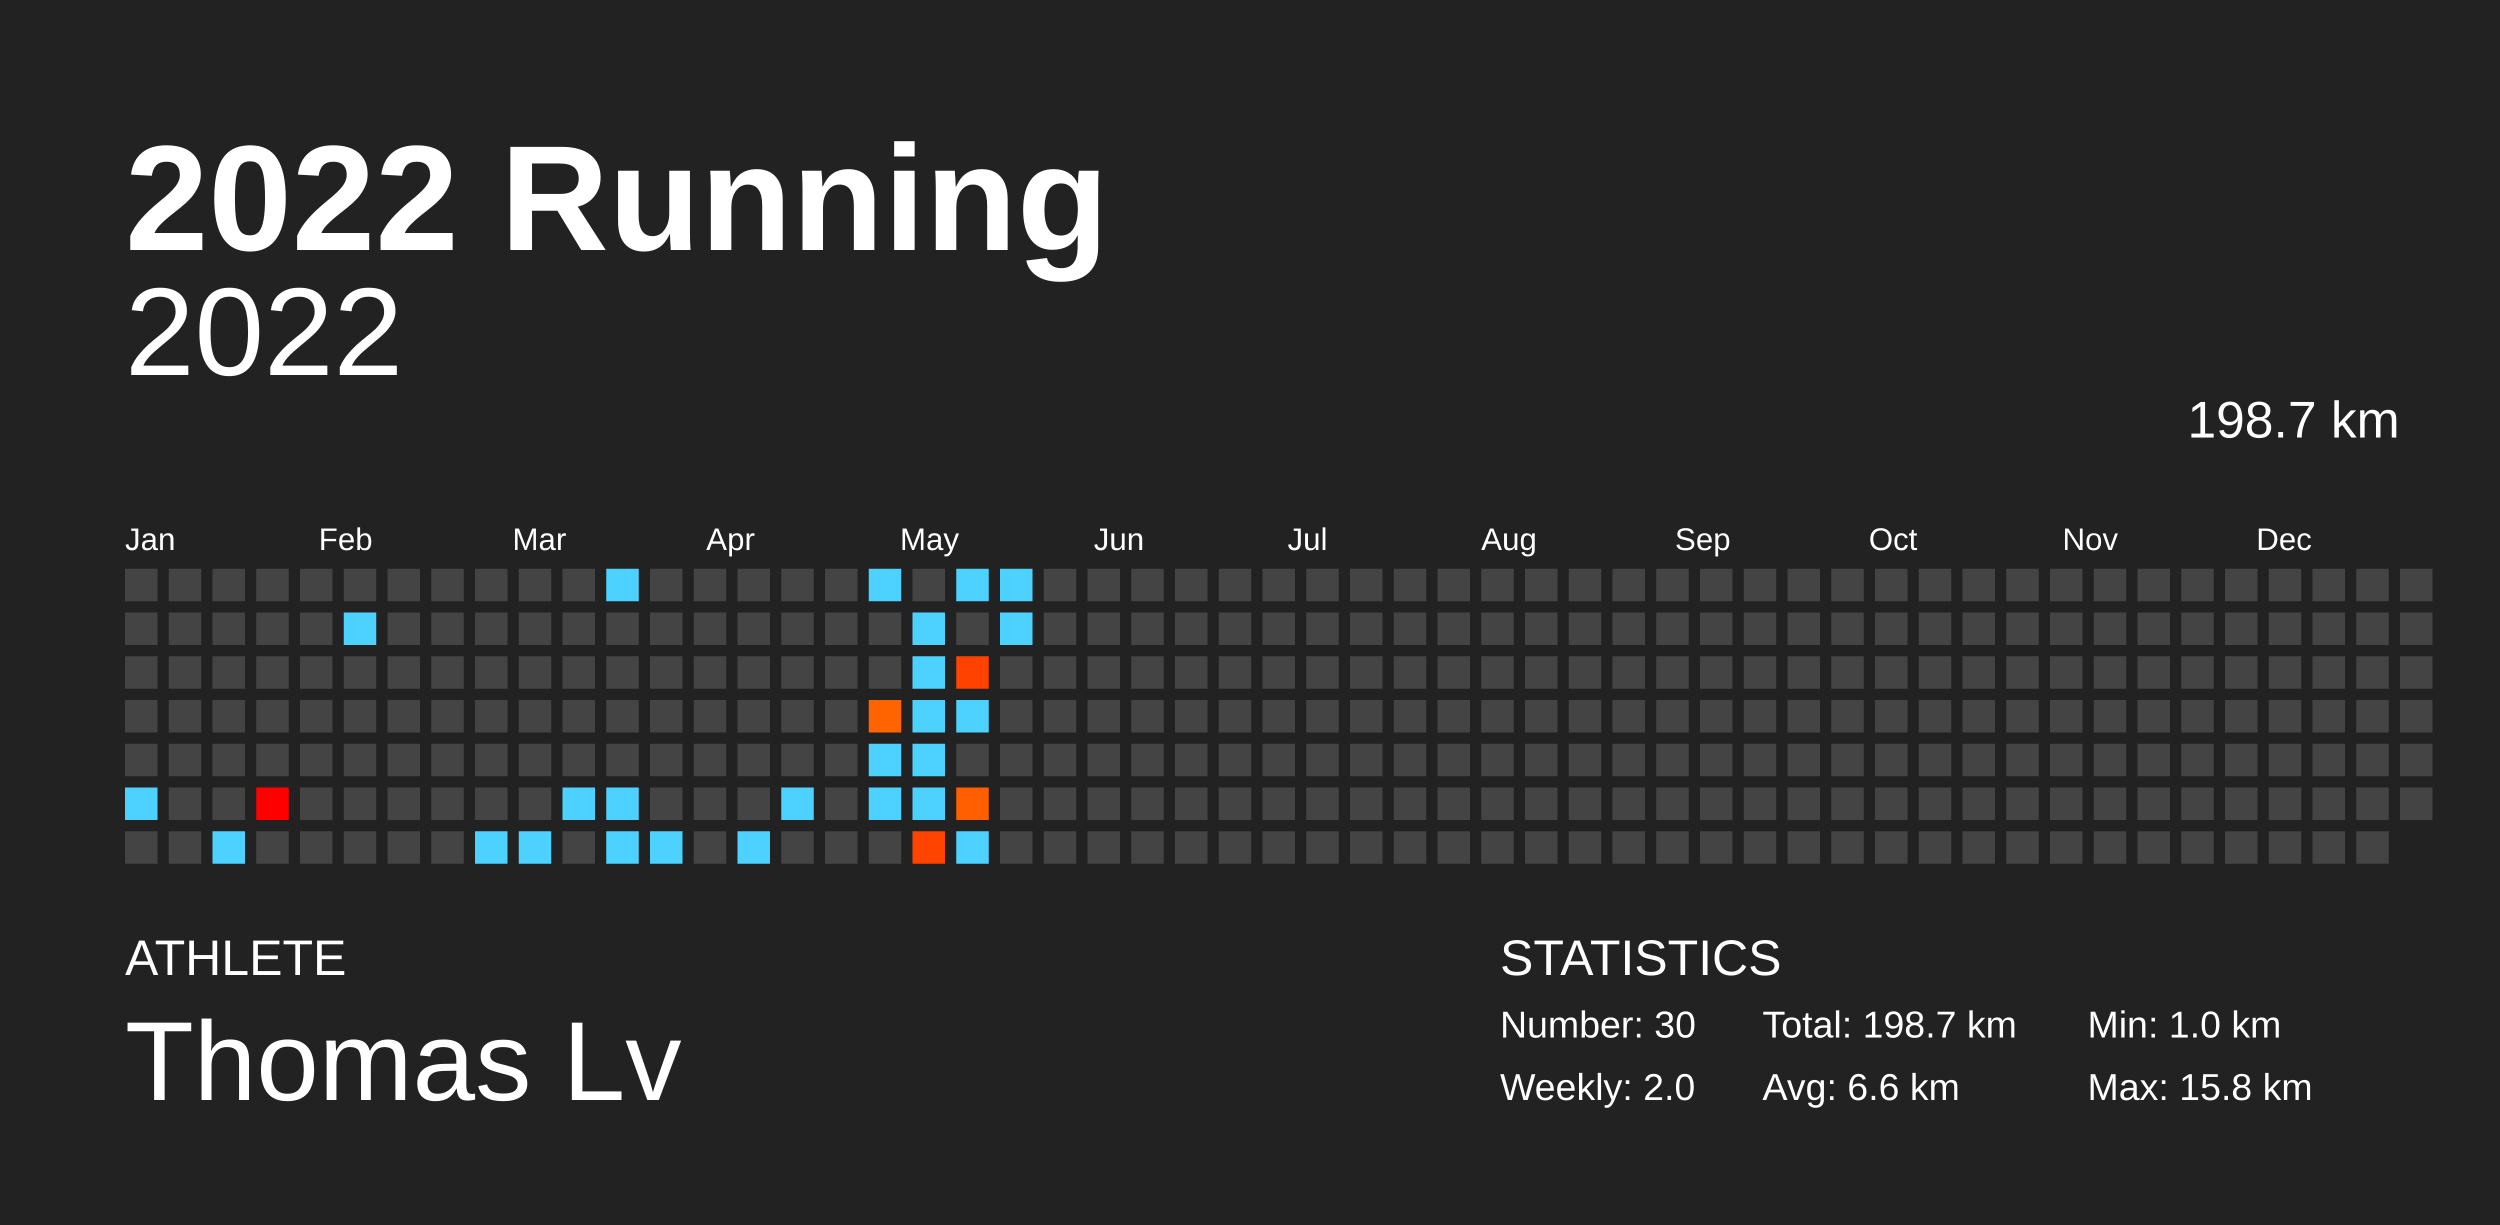
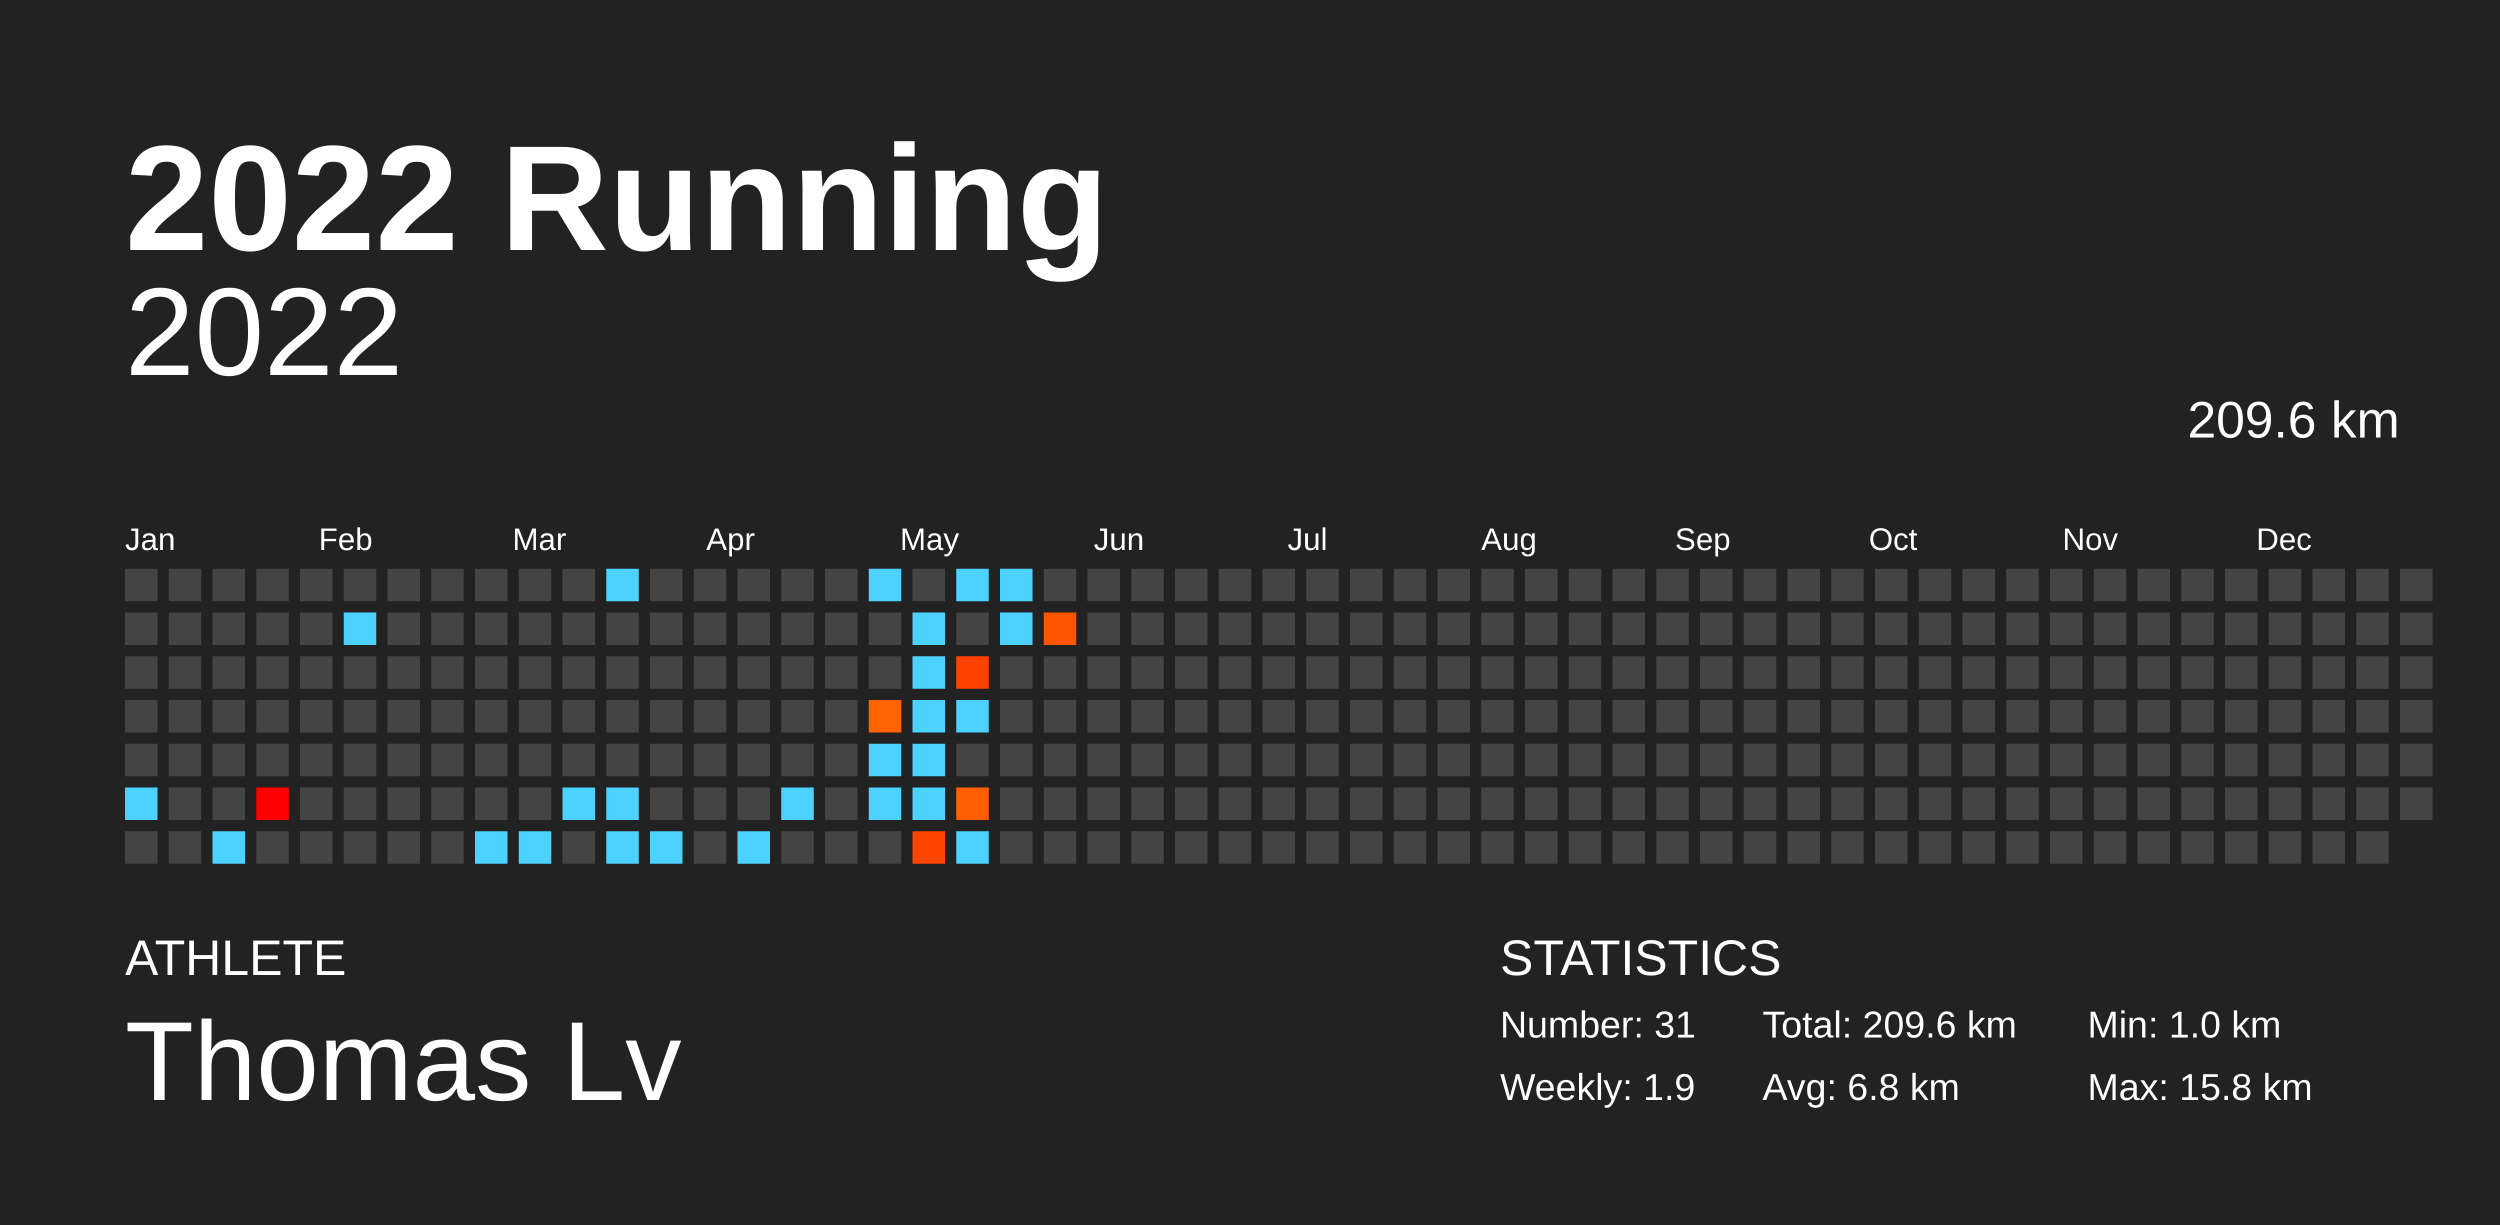
<svg xmlns="http://www.w3.org/2000/svg" baseProfile="full" height="98mm" version="1.1" viewBox="0,0,200,98" width="200mm">
  <defs />
  <rect fill="#222222" height="98" width="200" x="0" y="0" />
  <text fill="#FFFFFF" style="font-size:12px; font-family:Arial; font-weight:bold;" x="10" y="20">2022 Running</text>
  <text fill="#FFFFFF" style="font-size:4px; font-family:Arial" x="10" y="78">ATHLETE</text>
  <text fill="#FFFFFF" style="font-size:9px; font-family:Arial" x="10" y="88">Thomas Lv</text>
  <text fill="#FFFFFF" style="font-size:4px; font-family:Arial" x="120" y="78">STATISTICS</text>
-   <text fill="#FFFFFF" style="font-size:3px; font-family:Arial" x="120" y="83">Number: 30</text>
-   <text fill="#FFFFFF" style="font-size:3px; font-family:Arial" x="120" y="88">Weekly: 2.0</text>
-   <text fill="#FFFFFF" style="font-size:3px; font-family:Arial" x="141" y="83">Total: 198.7 km</text>
-   <text fill="#FFFFFF" style="font-size:3px; font-family:Arial" x="141" y="88">Avg: 6.6 km</text>
+   <text fill="#FFFFFF" style="font-size:3px; font-family:Arial" x="120" y="83">Number: 31</text>
+   <text fill="#FFFFFF" style="font-size:3px; font-family:Arial" x="120" y="88">Weekly: 1.9</text>
+   <text fill="#FFFFFF" style="font-size:3px; font-family:Arial" x="141" y="83">Total: 209.6 km</text>
+   <text fill="#FFFFFF" style="font-size:3px; font-family:Arial" x="141" y="88">Avg: 6.8 km</text>
  <text fill="#FFFFFF" style="font-size:3px; font-family:Arial" x="167" y="83">Min: 1.0 km</text>
  <text fill="#FFFFFF" style="font-size:3px; font-family:Arial" x="167" y="88">Max: 15.8 km</text>
  <text alignment-baseline="hanging" fill="#FFFFFF" style="font-size:10.0px; font-family:Arial;" x="10" y="30">2022</text>
-   <text alignment-baseline="hanging" fill="#FFFFFF" style="font-size:4.125px; font-family:Arial;" x="175" y="35">198.7 km</text>
+   <text alignment-baseline="hanging" fill="#FFFFFF" style="font-size:4.125px; font-family:Arial;" x="175" y="35">209.6 km</text>
  <text fill="#FFFFFF" style="font-size:2.5px; font-family:Arial" x="10.0" y="44">Jan</text>
  <text fill="#FFFFFF" style="font-size:2.5px; font-family:Arial" x="25.5" y="44">Feb</text>
  <text fill="#FFFFFF" style="font-size:2.5px; font-family:Arial" x="41.0" y="44">Mar</text>
  <text fill="#FFFFFF" style="font-size:2.5px; font-family:Arial" x="56.5" y="44">Apr</text>
  <text fill="#FFFFFF" style="font-size:2.5px; font-family:Arial" x="72.0" y="44">May</text>
  <text fill="#FFFFFF" style="font-size:2.5px; font-family:Arial" x="87.5" y="44">Jun</text>
  <text fill="#FFFFFF" style="font-size:2.5px; font-family:Arial" x="103.0" y="44">Jul</text>
  <text fill="#FFFFFF" style="font-size:2.5px; font-family:Arial" x="118.5" y="44">Aug</text>
  <text fill="#FFFFFF" style="font-size:2.5px; font-family:Arial" x="134.0" y="44">Sep</text>
  <text fill="#FFFFFF" style="font-size:2.5px; font-family:Arial" x="149.5" y="44">Oct</text>
  <text fill="#FFFFFF" style="font-size:2.5px; font-family:Arial" x="165.0" y="44">Nov</text>
  <text fill="#FFFFFF" style="font-size:2.5px; font-family:Arial" x="180.5" y="44">Dec</text>
  <rect fill="#444444" height="2.6" width="2.6" x="10.0" y="45.5" />
  <rect fill="#444444" height="2.6" width="2.6" x="10.0" y="49.0" />
  <rect fill="#444444" height="2.6" width="2.6" x="10.0" y="52.5" />
  <rect fill="#444444" height="2.6" width="2.6" x="10.0" y="56.0" />
  <rect fill="#444444" height="2.6" width="2.6" x="10.0" y="59.5" />
  <rect fill="#4dd2ff" height="2.6" width="2.6" x="10.0" y="63.0" />
  <rect fill="#444444" height="2.6" width="2.6" x="10.0" y="66.5" />
  <rect fill="#444444" height="2.6" width="2.6" x="13.5" y="45.5" />
  <rect fill="#444444" height="2.6" width="2.6" x="13.5" y="49.0" />
  <rect fill="#444444" height="2.6" width="2.6" x="13.5" y="52.5" />
  <rect fill="#444444" height="2.6" width="2.6" x="13.5" y="56.0" />
  <rect fill="#444444" height="2.6" width="2.6" x="13.5" y="59.5" />
  <rect fill="#444444" height="2.6" width="2.6" x="13.5" y="63.0" />
  <rect fill="#444444" height="2.6" width="2.6" x="13.5" y="66.5" />
  <rect fill="#444444" height="2.6" width="2.6" x="17.0" y="45.5" />
  <rect fill="#444444" height="2.6" width="2.6" x="17.0" y="49.0" />
  <rect fill="#444444" height="2.6" width="2.6" x="17.0" y="52.5" />
  <rect fill="#444444" height="2.6" width="2.6" x="17.0" y="56.0" />
  <rect fill="#444444" height="2.6" width="2.6" x="17.0" y="59.5" />
  <rect fill="#444444" height="2.6" width="2.6" x="17.0" y="63.0" />
  <rect fill="#4dd2ff" height="2.6" width="2.6" x="17.0" y="66.5" />
  <rect fill="#444444" height="2.6" width="2.6" x="20.5" y="45.5" />
  <rect fill="#444444" height="2.6" width="2.6" x="20.5" y="49.0" />
  <rect fill="#444444" height="2.6" width="2.6" x="20.5" y="52.5" />
  <rect fill="#444444" height="2.6" width="2.6" x="20.5" y="56.0" />
  <rect fill="#444444" height="2.6" width="2.6" x="20.5" y="59.5" />
  <rect fill="#ff0000" height="2.6" width="2.6" x="20.5" y="63.0" />
  <rect fill="#444444" height="2.6" width="2.6" x="20.5" y="66.5" />
  <rect fill="#444444" height="2.6" width="2.6" x="24.0" y="45.5" />
  <rect fill="#444444" height="2.6" width="2.6" x="24.0" y="49.0" />
  <rect fill="#444444" height="2.6" width="2.6" x="24.0" y="52.5" />
  <rect fill="#444444" height="2.6" width="2.6" x="24.0" y="56.0" />
  <rect fill="#444444" height="2.6" width="2.6" x="24.0" y="59.5" />
  <rect fill="#444444" height="2.6" width="2.6" x="24.0" y="63.0" />
  <rect fill="#444444" height="2.6" width="2.6" x="24.0" y="66.5" />
  <rect fill="#444444" height="2.6" width="2.6" x="27.5" y="45.5" />
  <rect fill="#4dd2ff" height="2.6" width="2.6" x="27.5" y="49.0" />
  <rect fill="#444444" height="2.6" width="2.6" x="27.5" y="52.5" />
  <rect fill="#444444" height="2.6" width="2.6" x="27.5" y="56.0" />
  <rect fill="#444444" height="2.6" width="2.6" x="27.5" y="59.5" />
  <rect fill="#444444" height="2.6" width="2.6" x="27.5" y="63.0" />
  <rect fill="#444444" height="2.6" width="2.6" x="27.5" y="66.5" />
  <rect fill="#444444" height="2.6" width="2.6" x="31.0" y="45.5" />
  <rect fill="#444444" height="2.6" width="2.6" x="31.0" y="49.0" />
  <rect fill="#444444" height="2.6" width="2.6" x="31.0" y="52.5" />
  <rect fill="#444444" height="2.6" width="2.6" x="31.0" y="56.0" />
  <rect fill="#444444" height="2.6" width="2.6" x="31.0" y="59.5" />
  <rect fill="#444444" height="2.6" width="2.6" x="31.0" y="63.0" />
  <rect fill="#444444" height="2.6" width="2.6" x="31.0" y="66.5" />
  <rect fill="#444444" height="2.6" width="2.6" x="34.5" y="45.5" />
  <rect fill="#444444" height="2.6" width="2.6" x="34.5" y="49.0" />
  <rect fill="#444444" height="2.6" width="2.6" x="34.5" y="52.5" />
  <rect fill="#444444" height="2.6" width="2.6" x="34.5" y="56.0" />
  <rect fill="#444444" height="2.6" width="2.6" x="34.5" y="59.5" />
  <rect fill="#444444" height="2.6" width="2.6" x="34.5" y="63.0" />
  <rect fill="#444444" height="2.6" width="2.6" x="34.5" y="66.5" />
  <rect fill="#444444" height="2.6" width="2.6" x="38.0" y="45.5" />
  <rect fill="#444444" height="2.6" width="2.6" x="38.0" y="49.0" />
  <rect fill="#444444" height="2.6" width="2.6" x="38.0" y="52.5" />
  <rect fill="#444444" height="2.6" width="2.6" x="38.0" y="56.0" />
  <rect fill="#444444" height="2.6" width="2.6" x="38.0" y="59.5" />
  <rect fill="#444444" height="2.6" width="2.6" x="38.0" y="63.0" />
  <rect fill="#4dd2ff" height="2.6" width="2.6" x="38.0" y="66.5" />
  <rect fill="#444444" height="2.6" width="2.6" x="41.5" y="45.5" />
  <rect fill="#444444" height="2.6" width="2.6" x="41.5" y="49.0" />
  <rect fill="#444444" height="2.6" width="2.6" x="41.5" y="52.5" />
  <rect fill="#444444" height="2.6" width="2.6" x="41.5" y="56.0" />
  <rect fill="#444444" height="2.6" width="2.6" x="41.5" y="59.5" />
  <rect fill="#444444" height="2.6" width="2.6" x="41.5" y="63.0" />
  <rect fill="#4dd2ff" height="2.6" width="2.6" x="41.5" y="66.5" />
  <rect fill="#444444" height="2.6" width="2.6" x="45.0" y="45.5" />
  <rect fill="#444444" height="2.6" width="2.6" x="45.0" y="49.0" />
  <rect fill="#444444" height="2.6" width="2.6" x="45.0" y="52.5" />
  <rect fill="#444444" height="2.6" width="2.6" x="45.0" y="56.0" />
  <rect fill="#444444" height="2.6" width="2.6" x="45.0" y="59.5" />
  <rect fill="#4dd2ff" height="2.6" width="2.6" x="45.0" y="63.0" />
  <rect fill="#444444" height="2.6" width="2.6" x="45.0" y="66.5" />
  <rect fill="#4dd2ff" height="2.6" width="2.6" x="48.5" y="45.5" />
  <rect fill="#444444" height="2.6" width="2.6" x="48.5" y="49.0" />
  <rect fill="#444444" height="2.6" width="2.6" x="48.5" y="52.5" />
  <rect fill="#444444" height="2.6" width="2.6" x="48.5" y="56.0" />
  <rect fill="#444444" height="2.6" width="2.6" x="48.5" y="59.5" />
  <rect fill="#4dd2ff" height="2.6" width="2.6" x="48.5" y="63.0" />
  <rect fill="#4dd2ff" height="2.6" width="2.6" x="48.5" y="66.5" />
  <rect fill="#444444" height="2.6" width="2.6" x="52.0" y="45.5" />
  <rect fill="#444444" height="2.6" width="2.6" x="52.0" y="49.0" />
  <rect fill="#444444" height="2.6" width="2.6" x="52.0" y="52.5" />
  <rect fill="#444444" height="2.6" width="2.6" x="52.0" y="56.0" />
  <rect fill="#444444" height="2.6" width="2.6" x="52.0" y="59.5" />
  <rect fill="#444444" height="2.6" width="2.6" x="52.0" y="63.0" />
  <rect fill="#4dd2ff" height="2.6" width="2.6" x="52.0" y="66.5" />
  <rect fill="#444444" height="2.6" width="2.6" x="55.5" y="45.5" />
  <rect fill="#444444" height="2.6" width="2.6" x="55.5" y="49.0" />
  <rect fill="#444444" height="2.6" width="2.6" x="55.5" y="52.5" />
  <rect fill="#444444" height="2.6" width="2.6" x="55.5" y="56.0" />
  <rect fill="#444444" height="2.6" width="2.6" x="55.5" y="59.5" />
  <rect fill="#444444" height="2.6" width="2.6" x="55.5" y="63.0" />
  <rect fill="#444444" height="2.6" width="2.6" x="55.5" y="66.5" />
  <rect fill="#444444" height="2.6" width="2.6" x="59.0" y="45.5" />
  <rect fill="#444444" height="2.6" width="2.6" x="59.0" y="49.0" />
  <rect fill="#444444" height="2.6" width="2.6" x="59.0" y="52.5" />
  <rect fill="#444444" height="2.6" width="2.6" x="59.0" y="56.0" />
  <rect fill="#444444" height="2.6" width="2.6" x="59.0" y="59.5" />
  <rect fill="#444444" height="2.6" width="2.6" x="59.0" y="63.0" />
  <rect fill="#4dd2ff" height="2.6" width="2.6" x="59.0" y="66.5" />
  <rect fill="#444444" height="2.6" width="2.6" x="62.5" y="45.5" />
  <rect fill="#444444" height="2.6" width="2.6" x="62.5" y="49.0" />
  <rect fill="#444444" height="2.6" width="2.6" x="62.5" y="52.5" />
  <rect fill="#444444" height="2.6" width="2.6" x="62.5" y="56.0" />
  <rect fill="#444444" height="2.6" width="2.6" x="62.5" y="59.5" />
  <rect fill="#4dd2ff" height="2.6" width="2.6" x="62.5" y="63.0" />
  <rect fill="#444444" height="2.6" width="2.6" x="62.5" y="66.5" />
  <rect fill="#444444" height="2.6" width="2.6" x="66.0" y="45.5" />
  <rect fill="#444444" height="2.6" width="2.6" x="66.0" y="49.0" />
  <rect fill="#444444" height="2.6" width="2.6" x="66.0" y="52.5" />
  <rect fill="#444444" height="2.6" width="2.6" x="66.0" y="56.0" />
  <rect fill="#444444" height="2.6" width="2.6" x="66.0" y="59.5" />
  <rect fill="#444444" height="2.6" width="2.6" x="66.0" y="63.0" />
  <rect fill="#444444" height="2.6" width="2.6" x="66.0" y="66.5" />
  <rect fill="#4dd2ff" height="2.6" width="2.6" x="69.5" y="45.5" />
  <rect fill="#444444" height="2.6" width="2.6" x="69.5" y="49.0" />
  <rect fill="#444444" height="2.6" width="2.6" x="69.5" y="52.5" />
  <rect fill="#ff6400" height="2.6" width="2.6" x="69.5" y="56.0" />
  <rect fill="#4dd2ff" height="2.6" width="2.6" x="69.5" y="59.5" />
  <rect fill="#4dd2ff" height="2.6" width="2.6" x="69.5" y="63.0" />
  <rect fill="#444444" height="2.6" width="2.6" x="69.5" y="66.5" />
  <rect fill="#444444" height="2.6" width="2.6" x="73.0" y="45.5" />
  <rect fill="#4dd2ff" height="2.6" width="2.6" x="73.0" y="49.0" />
  <rect fill="#4dd2ff" height="2.6" width="2.6" x="73.0" y="52.5" />
  <rect fill="#4dd2ff" height="2.6" width="2.6" x="73.0" y="56.0" />
  <rect fill="#4dd2ff" height="2.6" width="2.6" x="73.0" y="59.5" />
  <rect fill="#4dd2ff" height="2.6" width="2.6" x="73.0" y="63.0" />
  <rect fill="#ff4400" height="2.6" width="2.6" x="73.0" y="66.5" />
  <rect fill="#4dd2ff" height="2.6" width="2.6" x="76.5" y="45.5" />
  <rect fill="#444444" height="2.6" width="2.6" x="76.5" y="49.0" />
  <rect fill="#ff4200" height="2.6" width="2.6" x="76.5" y="52.5" />
  <rect fill="#4dd2ff" height="2.6" width="2.6" x="76.5" y="56.0" />
  <rect fill="#444444" height="2.6" width="2.6" x="76.5" y="59.5" />
  <rect fill="#ff5f00" height="2.6" width="2.6" x="76.5" y="63.0" />
  <rect fill="#4dd2ff" height="2.6" width="2.6" x="76.5" y="66.5" />
  <rect fill="#4dd2ff" height="2.6" width="2.6" x="80.0" y="45.5" />
  <rect fill="#4dd2ff" height="2.6" width="2.6" x="80.0" y="49.0" />
  <rect fill="#444444" height="2.6" width="2.6" x="80.0" y="52.5" />
  <rect fill="#444444" height="2.6" width="2.6" x="80.0" y="56.0" />
  <rect fill="#444444" height="2.6" width="2.6" x="80.0" y="59.5" />
  <rect fill="#444444" height="2.6" width="2.6" x="80.0" y="63.0" />
  <rect fill="#444444" height="2.6" width="2.6" x="80.0" y="66.5" />
  <rect fill="#444444" height="2.6" width="2.6" x="83.5" y="45.5" />
-   <rect fill="#444444" height="2.6" width="2.6" x="83.5" y="49.0" />
+   <rect fill="#ff5400" height="2.6" width="2.6" x="83.5" y="49.0" />
  <rect fill="#444444" height="2.6" width="2.6" x="83.5" y="52.5" />
  <rect fill="#444444" height="2.6" width="2.6" x="83.5" y="56.0" />
  <rect fill="#444444" height="2.6" width="2.6" x="83.5" y="59.5" />
  <rect fill="#444444" height="2.6" width="2.6" x="83.5" y="63.0" />
  <rect fill="#444444" height="2.6" width="2.6" x="83.5" y="66.5" />
  <rect fill="#444444" height="2.6" width="2.6" x="87.0" y="45.5" />
  <rect fill="#444444" height="2.6" width="2.6" x="87.0" y="49.0" />
  <rect fill="#444444" height="2.6" width="2.6" x="87.0" y="52.5" />
  <rect fill="#444444" height="2.6" width="2.6" x="87.0" y="56.0" />
  <rect fill="#444444" height="2.6" width="2.6" x="87.0" y="59.5" />
  <rect fill="#444444" height="2.6" width="2.6" x="87.0" y="63.0" />
  <rect fill="#444444" height="2.6" width="2.6" x="87.0" y="66.5" />
  <rect fill="#444444" height="2.6" width="2.6" x="90.5" y="45.5" />
  <rect fill="#444444" height="2.6" width="2.6" x="90.5" y="49.0" />
  <rect fill="#444444" height="2.6" width="2.6" x="90.5" y="52.5" />
  <rect fill="#444444" height="2.6" width="2.6" x="90.5" y="56.0" />
  <rect fill="#444444" height="2.6" width="2.6" x="90.5" y="59.5" />
  <rect fill="#444444" height="2.6" width="2.6" x="90.5" y="63.0" />
  <rect fill="#444444" height="2.6" width="2.6" x="90.5" y="66.5" />
  <rect fill="#444444" height="2.6" width="2.6" x="94.0" y="45.5" />
  <rect fill="#444444" height="2.6" width="2.6" x="94.0" y="49.0" />
  <rect fill="#444444" height="2.6" width="2.6" x="94.0" y="52.5" />
  <rect fill="#444444" height="2.6" width="2.6" x="94.0" y="56.0" />
  <rect fill="#444444" height="2.6" width="2.6" x="94.0" y="59.5" />
  <rect fill="#444444" height="2.6" width="2.6" x="94.0" y="63.0" />
  <rect fill="#444444" height="2.6" width="2.6" x="94.0" y="66.5" />
  <rect fill="#444444" height="2.6" width="2.6" x="97.5" y="45.5" />
  <rect fill="#444444" height="2.6" width="2.6" x="97.5" y="49.0" />
  <rect fill="#444444" height="2.6" width="2.6" x="97.5" y="52.5" />
  <rect fill="#444444" height="2.6" width="2.6" x="97.5" y="56.0" />
  <rect fill="#444444" height="2.6" width="2.6" x="97.5" y="59.5" />
  <rect fill="#444444" height="2.6" width="2.6" x="97.5" y="63.0" />
  <rect fill="#444444" height="2.6" width="2.6" x="97.5" y="66.5" />
  <rect fill="#444444" height="2.6" width="2.6" x="101.0" y="45.5" />
  <rect fill="#444444" height="2.6" width="2.6" x="101.0" y="49.0" />
  <rect fill="#444444" height="2.6" width="2.6" x="101.0" y="52.5" />
  <rect fill="#444444" height="2.6" width="2.6" x="101.0" y="56.0" />
  <rect fill="#444444" height="2.6" width="2.6" x="101.0" y="59.5" />
  <rect fill="#444444" height="2.6" width="2.6" x="101.0" y="63.0" />
  <rect fill="#444444" height="2.6" width="2.6" x="101.0" y="66.5" />
  <rect fill="#444444" height="2.6" width="2.6" x="104.5" y="45.5" />
  <rect fill="#444444" height="2.6" width="2.6" x="104.5" y="49.0" />
  <rect fill="#444444" height="2.6" width="2.6" x="104.5" y="52.5" />
  <rect fill="#444444" height="2.6" width="2.6" x="104.5" y="56.0" />
  <rect fill="#444444" height="2.6" width="2.6" x="104.5" y="59.5" />
  <rect fill="#444444" height="2.6" width="2.6" x="104.5" y="63.0" />
  <rect fill="#444444" height="2.6" width="2.6" x="104.5" y="66.5" />
  <rect fill="#444444" height="2.6" width="2.6" x="108.0" y="45.5" />
  <rect fill="#444444" height="2.6" width="2.6" x="108.0" y="49.0" />
  <rect fill="#444444" height="2.6" width="2.6" x="108.0" y="52.5" />
  <rect fill="#444444" height="2.6" width="2.6" x="108.0" y="56.0" />
  <rect fill="#444444" height="2.6" width="2.6" x="108.0" y="59.5" />
  <rect fill="#444444" height="2.6" width="2.6" x="108.0" y="63.0" />
  <rect fill="#444444" height="2.6" width="2.6" x="108.0" y="66.5" />
  <rect fill="#444444" height="2.6" width="2.6" x="111.5" y="45.5" />
  <rect fill="#444444" height="2.6" width="2.6" x="111.5" y="49.0" />
  <rect fill="#444444" height="2.6" width="2.6" x="111.5" y="52.5" />
  <rect fill="#444444" height="2.6" width="2.6" x="111.5" y="56.0" />
  <rect fill="#444444" height="2.6" width="2.6" x="111.5" y="59.5" />
  <rect fill="#444444" height="2.6" width="2.6" x="111.5" y="63.0" />
  <rect fill="#444444" height="2.6" width="2.6" x="111.5" y="66.5" />
  <rect fill="#444444" height="2.6" width="2.6" x="115.0" y="45.5" />
  <rect fill="#444444" height="2.6" width="2.6" x="115.0" y="49.0" />
  <rect fill="#444444" height="2.6" width="2.6" x="115.0" y="52.5" />
  <rect fill="#444444" height="2.6" width="2.6" x="115.0" y="56.0" />
  <rect fill="#444444" height="2.6" width="2.6" x="115.0" y="59.5" />
  <rect fill="#444444" height="2.6" width="2.6" x="115.0" y="63.0" />
  <rect fill="#444444" height="2.6" width="2.6" x="115.0" y="66.5" />
  <rect fill="#444444" height="2.6" width="2.6" x="118.5" y="45.5" />
  <rect fill="#444444" height="2.6" width="2.6" x="118.5" y="49.0" />
  <rect fill="#444444" height="2.6" width="2.6" x="118.5" y="52.5" />
  <rect fill="#444444" height="2.6" width="2.6" x="118.5" y="56.0" />
  <rect fill="#444444" height="2.6" width="2.6" x="118.5" y="59.5" />
  <rect fill="#444444" height="2.6" width="2.6" x="118.5" y="63.0" />
  <rect fill="#444444" height="2.6" width="2.6" x="118.5" y="66.5" />
  <rect fill="#444444" height="2.6" width="2.6" x="122.0" y="45.5" />
  <rect fill="#444444" height="2.6" width="2.6" x="122.0" y="49.0" />
  <rect fill="#444444" height="2.6" width="2.6" x="122.0" y="52.5" />
  <rect fill="#444444" height="2.6" width="2.6" x="122.0" y="56.0" />
  <rect fill="#444444" height="2.6" width="2.6" x="122.0" y="59.5" />
  <rect fill="#444444" height="2.6" width="2.6" x="122.0" y="63.0" />
  <rect fill="#444444" height="2.6" width="2.6" x="122.0" y="66.5" />
  <rect fill="#444444" height="2.6" width="2.6" x="125.5" y="45.5" />
  <rect fill="#444444" height="2.6" width="2.6" x="125.5" y="49.0" />
  <rect fill="#444444" height="2.6" width="2.6" x="125.5" y="52.5" />
  <rect fill="#444444" height="2.6" width="2.6" x="125.5" y="56.0" />
  <rect fill="#444444" height="2.6" width="2.6" x="125.5" y="59.5" />
  <rect fill="#444444" height="2.6" width="2.6" x="125.5" y="63.0" />
  <rect fill="#444444" height="2.6" width="2.6" x="125.5" y="66.5" />
  <rect fill="#444444" height="2.6" width="2.6" x="129.0" y="45.5" />
  <rect fill="#444444" height="2.6" width="2.6" x="129.0" y="49.0" />
  <rect fill="#444444" height="2.6" width="2.6" x="129.0" y="52.5" />
  <rect fill="#444444" height="2.6" width="2.6" x="129.0" y="56.0" />
  <rect fill="#444444" height="2.6" width="2.6" x="129.0" y="59.5" />
  <rect fill="#444444" height="2.6" width="2.6" x="129.0" y="63.0" />
  <rect fill="#444444" height="2.6" width="2.6" x="129.0" y="66.5" />
  <rect fill="#444444" height="2.6" width="2.6" x="132.5" y="45.5" />
  <rect fill="#444444" height="2.6" width="2.6" x="132.5" y="49.0" />
  <rect fill="#444444" height="2.6" width="2.6" x="132.5" y="52.5" />
  <rect fill="#444444" height="2.6" width="2.6" x="132.5" y="56.0" />
  <rect fill="#444444" height="2.6" width="2.6" x="132.5" y="59.5" />
  <rect fill="#444444" height="2.6" width="2.6" x="132.5" y="63.0" />
  <rect fill="#444444" height="2.6" width="2.6" x="132.5" y="66.5" />
  <rect fill="#444444" height="2.6" width="2.6" x="136.0" y="45.5" />
  <rect fill="#444444" height="2.6" width="2.6" x="136.0" y="49.0" />
  <rect fill="#444444" height="2.6" width="2.6" x="136.0" y="52.5" />
  <rect fill="#444444" height="2.6" width="2.6" x="136.0" y="56.0" />
  <rect fill="#444444" height="2.6" width="2.6" x="136.0" y="59.5" />
  <rect fill="#444444" height="2.6" width="2.6" x="136.0" y="63.0" />
  <rect fill="#444444" height="2.6" width="2.6" x="136.0" y="66.5" />
  <rect fill="#444444" height="2.6" width="2.6" x="139.5" y="45.5" />
  <rect fill="#444444" height="2.6" width="2.6" x="139.5" y="49.0" />
  <rect fill="#444444" height="2.6" width="2.6" x="139.5" y="52.5" />
  <rect fill="#444444" height="2.6" width="2.6" x="139.5" y="56.0" />
  <rect fill="#444444" height="2.6" width="2.6" x="139.5" y="59.5" />
  <rect fill="#444444" height="2.6" width="2.6" x="139.5" y="63.0" />
  <rect fill="#444444" height="2.6" width="2.6" x="139.5" y="66.5" />
  <rect fill="#444444" height="2.6" width="2.6" x="143.0" y="45.5" />
  <rect fill="#444444" height="2.6" width="2.6" x="143.0" y="49.0" />
  <rect fill="#444444" height="2.6" width="2.6" x="143.0" y="52.5" />
  <rect fill="#444444" height="2.6" width="2.6" x="143.0" y="56.0" />
  <rect fill="#444444" height="2.6" width="2.6" x="143.0" y="59.5" />
  <rect fill="#444444" height="2.6" width="2.6" x="143.0" y="63.0" />
  <rect fill="#444444" height="2.6" width="2.6" x="143.0" y="66.5" />
  <rect fill="#444444" height="2.6" width="2.6" x="146.5" y="45.5" />
  <rect fill="#444444" height="2.6" width="2.6" x="146.5" y="49.0" />
  <rect fill="#444444" height="2.6" width="2.6" x="146.5" y="52.5" />
  <rect fill="#444444" height="2.6" width="2.6" x="146.5" y="56.0" />
  <rect fill="#444444" height="2.6" width="2.6" x="146.5" y="59.5" />
  <rect fill="#444444" height="2.6" width="2.6" x="146.5" y="63.0" />
  <rect fill="#444444" height="2.6" width="2.6" x="146.5" y="66.5" />
  <rect fill="#444444" height="2.6" width="2.6" x="150.0" y="45.5" />
  <rect fill="#444444" height="2.6" width="2.6" x="150.0" y="49.0" />
  <rect fill="#444444" height="2.6" width="2.6" x="150.0" y="52.5" />
  <rect fill="#444444" height="2.6" width="2.6" x="150.0" y="56.0" />
  <rect fill="#444444" height="2.6" width="2.6" x="150.0" y="59.5" />
  <rect fill="#444444" height="2.6" width="2.6" x="150.0" y="63.0" />
  <rect fill="#444444" height="2.6" width="2.6" x="150.0" y="66.5" />
  <rect fill="#444444" height="2.6" width="2.6" x="153.5" y="45.5" />
  <rect fill="#444444" height="2.6" width="2.6" x="153.5" y="49.0" />
  <rect fill="#444444" height="2.6" width="2.6" x="153.5" y="52.5" />
  <rect fill="#444444" height="2.6" width="2.6" x="153.5" y="56.0" />
  <rect fill="#444444" height="2.6" width="2.6" x="153.5" y="59.5" />
  <rect fill="#444444" height="2.6" width="2.6" x="153.5" y="63.0" />
  <rect fill="#444444" height="2.6" width="2.6" x="153.5" y="66.5" />
  <rect fill="#444444" height="2.6" width="2.6" x="157.0" y="45.5" />
  <rect fill="#444444" height="2.6" width="2.6" x="157.0" y="49.0" />
  <rect fill="#444444" height="2.6" width="2.6" x="157.0" y="52.5" />
  <rect fill="#444444" height="2.6" width="2.6" x="157.0" y="56.0" />
  <rect fill="#444444" height="2.6" width="2.6" x="157.0" y="59.5" />
  <rect fill="#444444" height="2.6" width="2.6" x="157.0" y="63.0" />
  <rect fill="#444444" height="2.6" width="2.6" x="157.0" y="66.5" />
  <rect fill="#444444" height="2.6" width="2.6" x="160.5" y="45.5" />
  <rect fill="#444444" height="2.6" width="2.6" x="160.5" y="49.0" />
  <rect fill="#444444" height="2.6" width="2.6" x="160.5" y="52.5" />
  <rect fill="#444444" height="2.6" width="2.6" x="160.5" y="56.0" />
  <rect fill="#444444" height="2.6" width="2.6" x="160.5" y="59.5" />
  <rect fill="#444444" height="2.6" width="2.6" x="160.5" y="63.0" />
  <rect fill="#444444" height="2.6" width="2.6" x="160.5" y="66.5" />
  <rect fill="#444444" height="2.6" width="2.6" x="164.0" y="45.5" />
  <rect fill="#444444" height="2.6" width="2.6" x="164.0" y="49.0" />
  <rect fill="#444444" height="2.6" width="2.6" x="164.0" y="52.5" />
  <rect fill="#444444" height="2.6" width="2.6" x="164.0" y="56.0" />
  <rect fill="#444444" height="2.6" width="2.6" x="164.0" y="59.5" />
  <rect fill="#444444" height="2.6" width="2.6" x="164.0" y="63.0" />
  <rect fill="#444444" height="2.6" width="2.6" x="164.0" y="66.5" />
  <rect fill="#444444" height="2.6" width="2.6" x="167.5" y="45.5" />
  <rect fill="#444444" height="2.6" width="2.6" x="167.5" y="49.0" />
  <rect fill="#444444" height="2.6" width="2.6" x="167.5" y="52.5" />
  <rect fill="#444444" height="2.6" width="2.6" x="167.5" y="56.0" />
  <rect fill="#444444" height="2.6" width="2.6" x="167.5" y="59.5" />
  <rect fill="#444444" height="2.6" width="2.6" x="167.5" y="63.0" />
  <rect fill="#444444" height="2.6" width="2.6" x="167.5" y="66.5" />
  <rect fill="#444444" height="2.6" width="2.6" x="171.0" y="45.5" />
  <rect fill="#444444" height="2.6" width="2.6" x="171.0" y="49.0" />
  <rect fill="#444444" height="2.6" width="2.6" x="171.0" y="52.5" />
  <rect fill="#444444" height="2.6" width="2.6" x="171.0" y="56.0" />
  <rect fill="#444444" height="2.6" width="2.6" x="171.0" y="59.5" />
  <rect fill="#444444" height="2.6" width="2.6" x="171.0" y="63.0" />
  <rect fill="#444444" height="2.6" width="2.6" x="171.0" y="66.5" />
  <rect fill="#444444" height="2.6" width="2.6" x="174.5" y="45.5" />
  <rect fill="#444444" height="2.6" width="2.6" x="174.5" y="49.0" />
  <rect fill="#444444" height="2.6" width="2.6" x="174.5" y="52.5" />
  <rect fill="#444444" height="2.6" width="2.6" x="174.5" y="56.0" />
  <rect fill="#444444" height="2.6" width="2.6" x="174.5" y="59.5" />
  <rect fill="#444444" height="2.6" width="2.6" x="174.5" y="63.0" />
  <rect fill="#444444" height="2.6" width="2.6" x="174.5" y="66.5" />
  <rect fill="#444444" height="2.6" width="2.6" x="178.0" y="45.5" />
  <rect fill="#444444" height="2.6" width="2.6" x="178.0" y="49.0" />
  <rect fill="#444444" height="2.6" width="2.6" x="178.0" y="52.5" />
  <rect fill="#444444" height="2.6" width="2.6" x="178.0" y="56.0" />
  <rect fill="#444444" height="2.6" width="2.6" x="178.0" y="59.5" />
  <rect fill="#444444" height="2.6" width="2.6" x="178.0" y="63.0" />
  <rect fill="#444444" height="2.6" width="2.6" x="178.0" y="66.5" />
  <rect fill="#444444" height="2.6" width="2.6" x="181.5" y="45.5" />
  <rect fill="#444444" height="2.6" width="2.6" x="181.5" y="49.0" />
  <rect fill="#444444" height="2.6" width="2.6" x="181.5" y="52.5" />
  <rect fill="#444444" height="2.6" width="2.6" x="181.5" y="56.0" />
  <rect fill="#444444" height="2.6" width="2.6" x="181.5" y="59.5" />
  <rect fill="#444444" height="2.6" width="2.6" x="181.5" y="63.0" />
  <rect fill="#444444" height="2.6" width="2.6" x="181.5" y="66.5" />
  <rect fill="#444444" height="2.6" width="2.6" x="185.0" y="45.5" />
  <rect fill="#444444" height="2.6" width="2.6" x="185.0" y="49.0" />
  <rect fill="#444444" height="2.6" width="2.6" x="185.0" y="52.5" />
  <rect fill="#444444" height="2.6" width="2.6" x="185.0" y="56.0" />
  <rect fill="#444444" height="2.6" width="2.6" x="185.0" y="59.5" />
  <rect fill="#444444" height="2.6" width="2.6" x="185.0" y="63.0" />
  <rect fill="#444444" height="2.6" width="2.6" x="185.0" y="66.5" />
  <rect fill="#444444" height="2.6" width="2.6" x="188.5" y="45.5" />
  <rect fill="#444444" height="2.6" width="2.6" x="188.5" y="49.0" />
  <rect fill="#444444" height="2.6" width="2.6" x="188.5" y="52.5" />
  <rect fill="#444444" height="2.6" width="2.6" x="188.5" y="56.0" />
  <rect fill="#444444" height="2.6" width="2.6" x="188.5" y="59.5" />
  <rect fill="#444444" height="2.6" width="2.6" x="188.5" y="63.0" />
  <rect fill="#444444" height="2.6" width="2.6" x="188.5" y="66.5" />
  <rect fill="#444444" height="2.6" width="2.6" x="192.0" y="45.5" />
  <rect fill="#444444" height="2.6" width="2.6" x="192.0" y="49.0" />
  <rect fill="#444444" height="2.6" width="2.6" x="192.0" y="52.5" />
  <rect fill="#444444" height="2.6" width="2.6" x="192.0" y="56.0" />
  <rect fill="#444444" height="2.6" width="2.6" x="192.0" y="59.5" />
  <rect fill="#444444" height="2.6" width="2.6" x="192.0" y="63.0" />
</svg>
